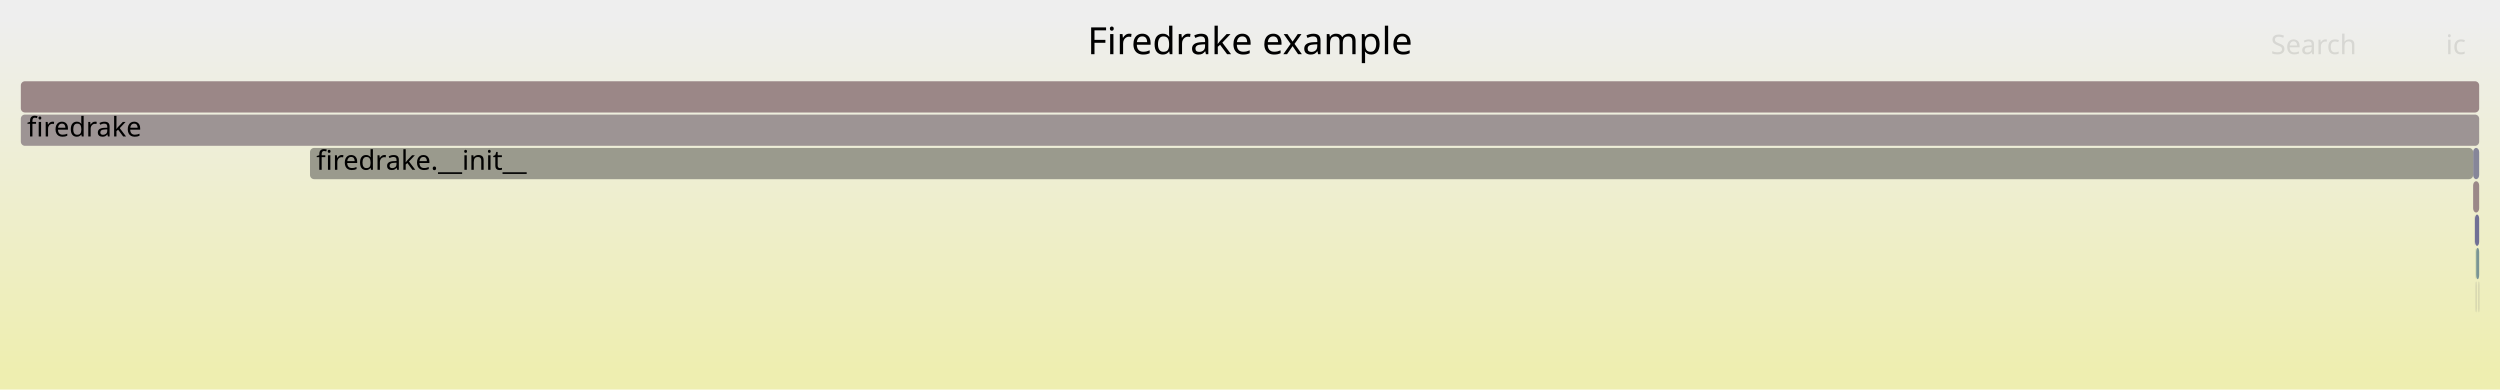
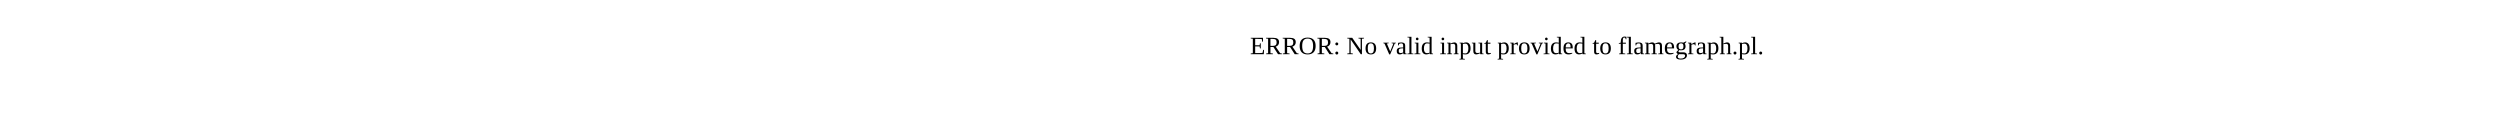
- <svg xmlns="http://www.w3.org/2000/svg" version="1.1" width="1200" height="187" viewBox="0 0 1200 187">
-   <defs>
-     <linearGradient id="background" y1="0" y2="1" x1="0" x2="0">
-       <stop stop-color="#eeeeee" offset="5%" />
-       <stop stop-color="#eeeeb0" offset="95%" />
-     </linearGradient>
-   </defs>
-   <style type="text/css">
- 	text { font-family:Verdana; font-size:13px; fill:rgb(0,0,0); }
- 	#search, #ignorecase { opacity:0.1; cursor:pointer; }
- 	#search:hover, #search.show, #ignorecase:hover, #ignorecase.show { opacity:1; }
- 	#subtitle { text-anchor:middle; font-color:rgb(160,160,160); }
- 	#title { text-anchor:middle; font-size:18px}
- 	#unzoom { cursor:pointer; }
- 	#frames &gt; *:hover { stroke:black; stroke-width:0.5; cursor:pointer; }
- 	.hide { display:none; }
- 	.parent { opacity:0.5; }
- </style>
-   <rect x="0.0" y="0" width="1200.0" height="187.0" fill="url(#background)" />
-   <text id="title" x="600.00" y="26">Firedrake example</text>
-   <text id="details" x="10.00" y="169"> </text>
-   <text id="unzoom" x="10.00" y="26" class="hide">Reset Zoom</text>
-   <text id="search" x="1090.00" y="26">Search</text>
-   <text id="ignorecase" x="1174.00" y="26">ic</text>
-   <text id="matched" x="1090.00" y="169"> </text>
-   <g id="frames">
-     <g>
-       <rect x="1189.8" y="135" width="0.2" height="15.0" fill="rgb(154.354,154.354,140.331)" rx="2" ry="2" />
-       <text x="1192.79" y="145.5" />
-     </g>
-     <g>
-       <rect x="1188.4" y="135" width="0.2" height="15.0" fill="rgb(155.342,155.342,145.119)" rx="2" ry="2" />
-       <text x="1191.41" y="145.5" />
-     </g>
-     <g>
-       <rect x="1187.1" y="71" width="2.9" height="15.0" fill="rgb(133.73,133.73,153.303)" rx="2" ry="2" />
-       <text x="1190.09" y="81.5" />
-     </g>
-     <g>
-       <rect x="1188.4" y="119" width="0.2" height="15.0" fill="rgb(124.273,163.49,124.273)" rx="2" ry="2" />
-       <text x="1191.41" y="129.5" />
-     </g>
-     <g>
-       <rect x="1188.6" y="119" width="1.4" height="15.0" fill="rgb(121.729,148.596,148.596)" rx="2" ry="2" />
-       <text x="1191.59" y="129.5" />
-     </g>
-     <g>
-       <rect x="10.0" y="39" width="1180.0" height="15.0" fill="rgb(155.044,135.337,135.337)" rx="2" ry="2" />
-       <text x="13.00" y="49.5" />
-     </g>
-     <g>
-       <rect x="1188.0" y="103" width="2.0" height="15.0" fill="rgb(111.676,111.676,149.034)" rx="2" ry="2" />
-       <text x="1191.02" y="113.5" />
-     </g>
-     <g>
-       <rect x="148.8" y="71" width="1038.3" height="15.0" fill="rgb(154.45,154.45,140.794)" rx="2" ry="2" />
-       <text x="151.84" y="81.5">firedrake.__init__</text>
-     </g>
-     <g>
-       <rect x="10.0" y="55" width="1180.0" height="15.0" fill="rgb(156.675,147.84,147.84)" rx="2" ry="2" />
-       <text x="13.00" y="65.5">firedrake</text>
-     </g>
-     <g>
-       <rect x="1187.1" y="87" width="2.9" height="15.0" fill="rgb(155.162,136.241,136.241)" rx="2" ry="2" />
-       <text x="1190.09" y="97.5" />
-     </g>
-     <g>
-       <rect x="1187.9" y="103" width="0.1" height="15.0" fill="rgb(132.864,132.864,153.135)" rx="2" ry="2" />
-       <text x="1190.88" y="113.5" />
-     </g>
-   </g>
+ <svg xmlns="http://www.w3.org/2000/svg" version="1.1" width="1200" height="65" viewBox="0 0 1200 65">
+   <text x="600.00" y="26">ERROR: No valid input provided to flamegraph.pl.</text>
</svg>
